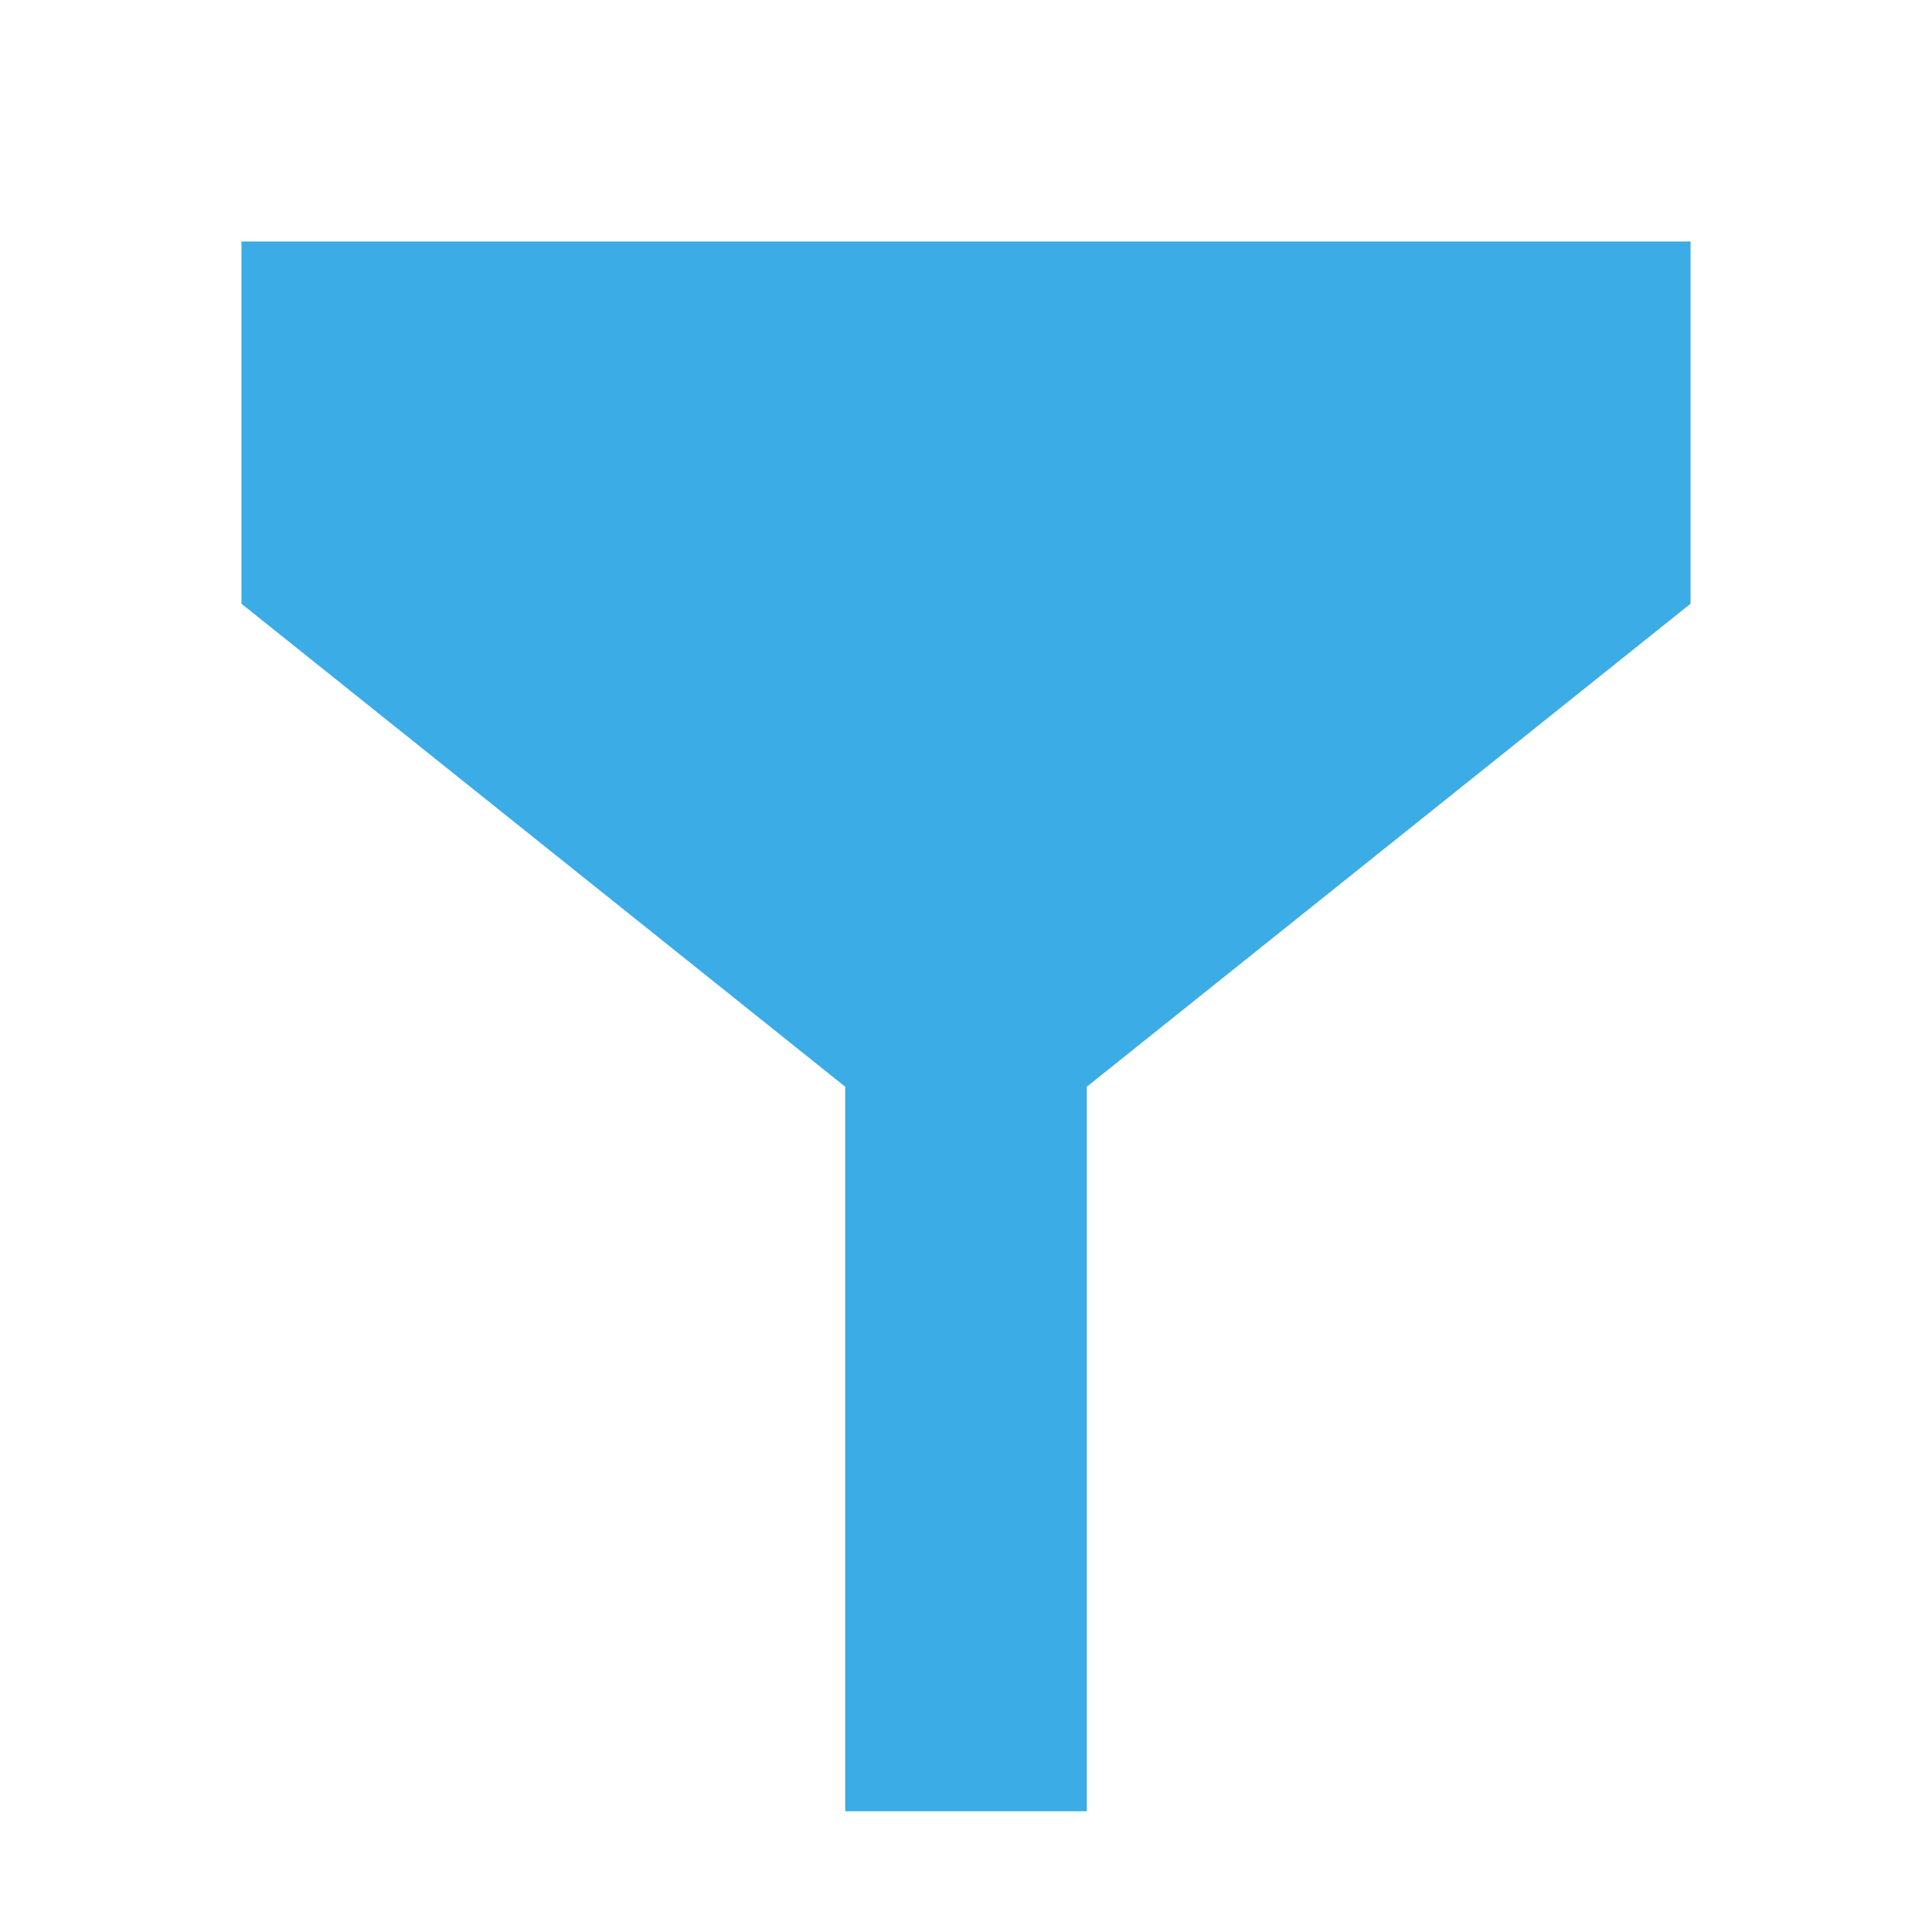
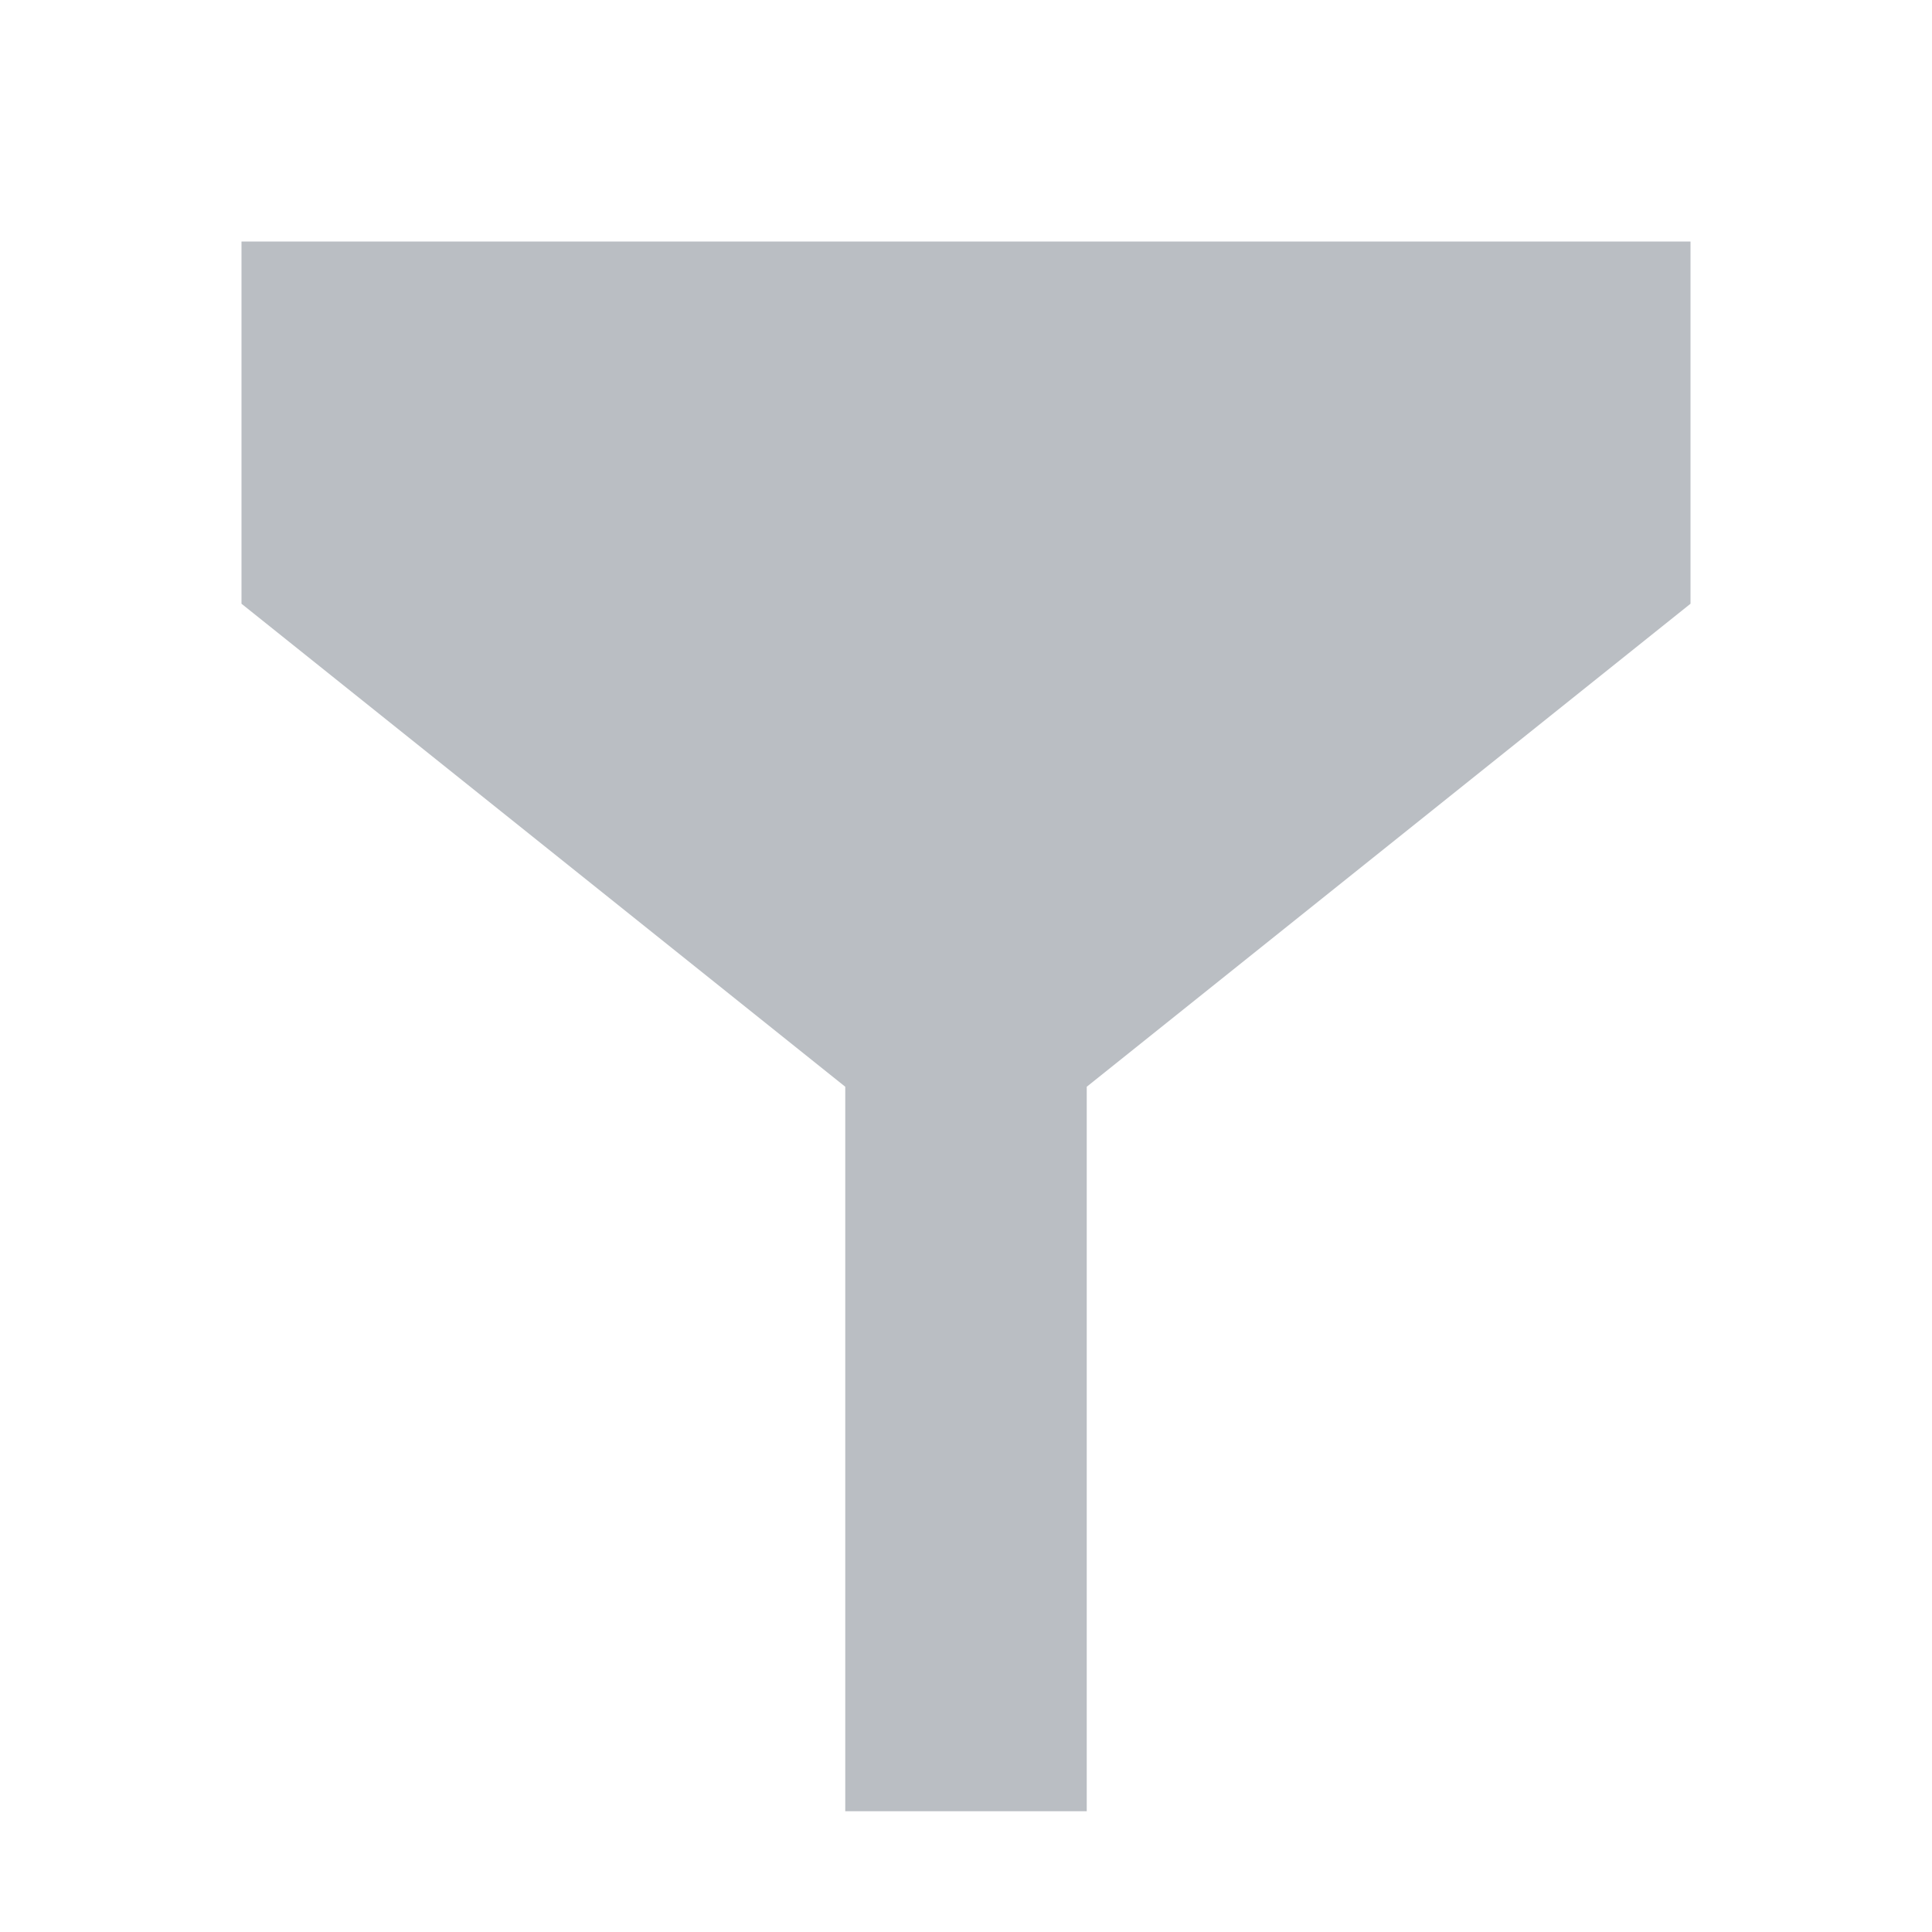
- <svg xmlns="http://www.w3.org/2000/svg" xmlns:xlink="http://www.w3.org/1999/xlink" x="0px" y="0px" width="16" height="16" viewBox="0 0 16 16" enable-background="new 0 0 16 16" xml:space="preserve">
-   <style>
- use:not(:target) {
-   display: none;
- }
- 
- use {
-   fill: #EDF0F1;
- }
- 
- use[id$="-disabled"] {
-   fill-opacity: 0.5;
- }
- 
- use[id$="-open"] {
-   fill: #3BACE5;
- }
- 
- </style>
-   <defs style="display:none">
-     <path id="filter-shape" d="M 2,2 v 3 l 5,4 v 6 h 2 v -6 l 5,-4 v -3 L 14,2 z" />
-   </defs>
-   <use id="filter" xlink:href="#filter-shape" />
-   <use id="filter-disabled" xlink:href="#filter-shape" />
-   <use id="filter-open" xlink:href="#filter-shape" />
+ <svg xmlns="http://www.w3.org/2000/svg" width="16" height="16" viewBox="0 0 16 16">
+   <path fill="#babec3" d="M2,2v3l5,4v6h2v-6l5,-4v-3L14,2z" />
</svg>
